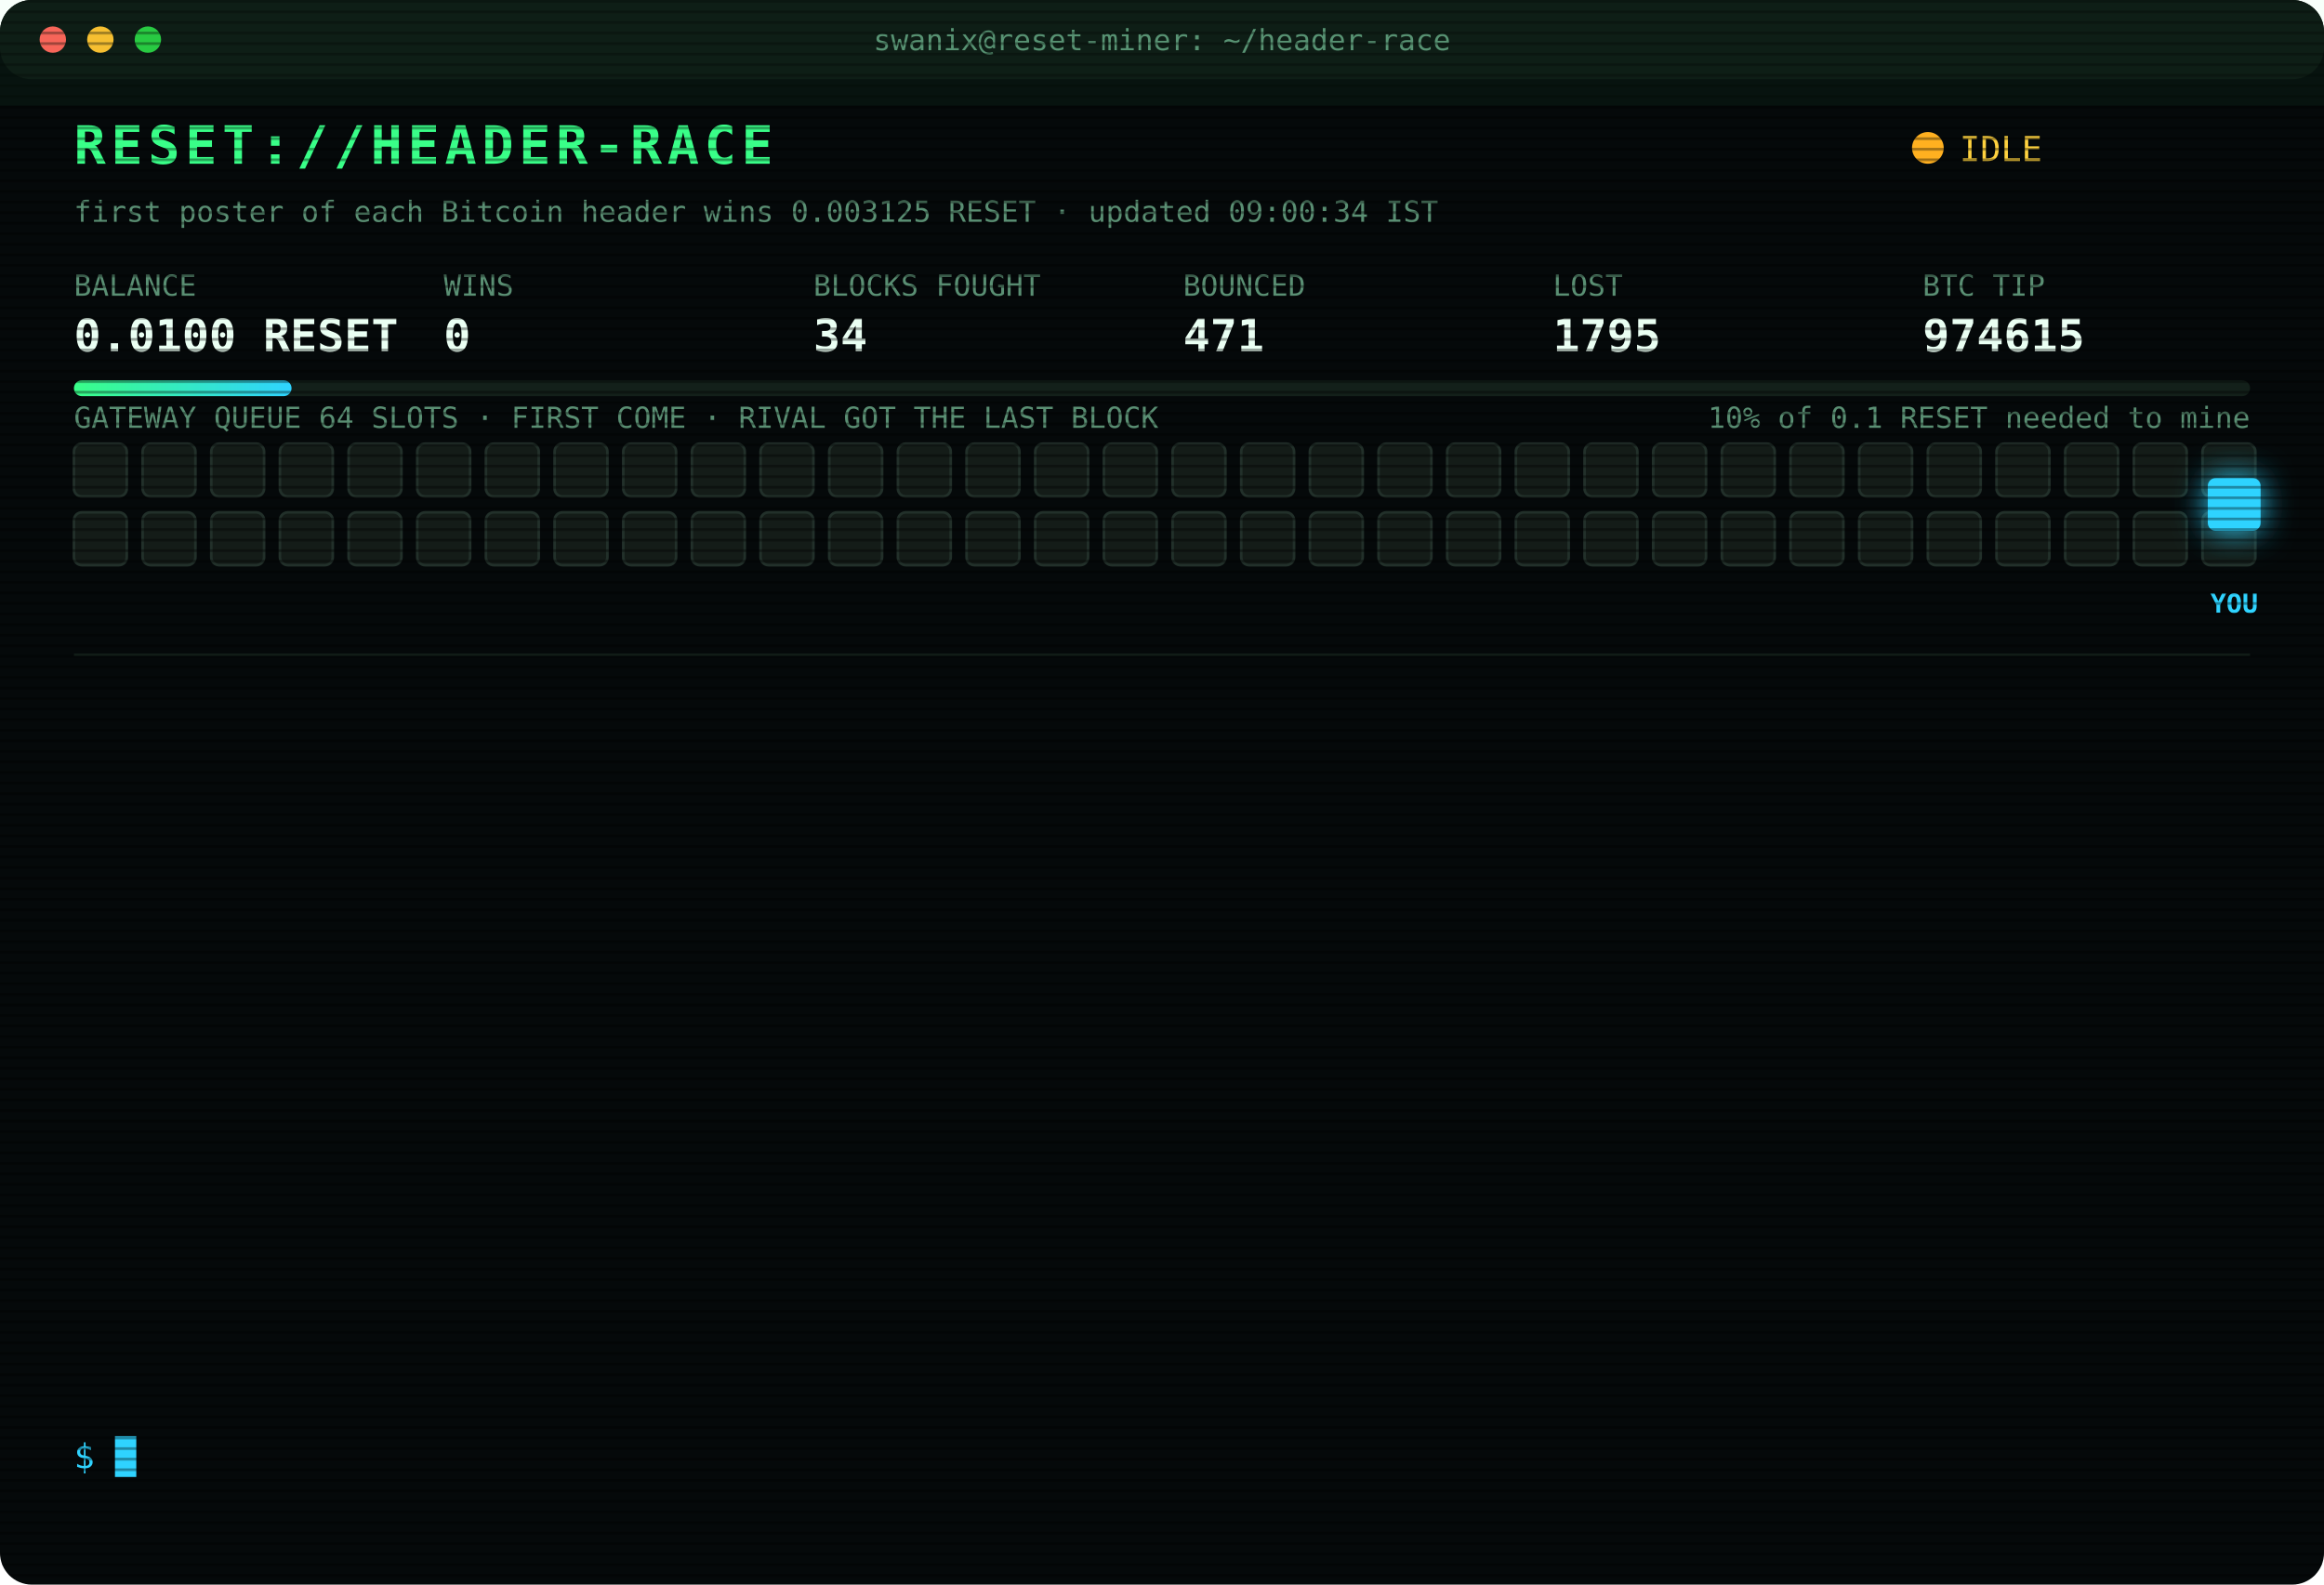
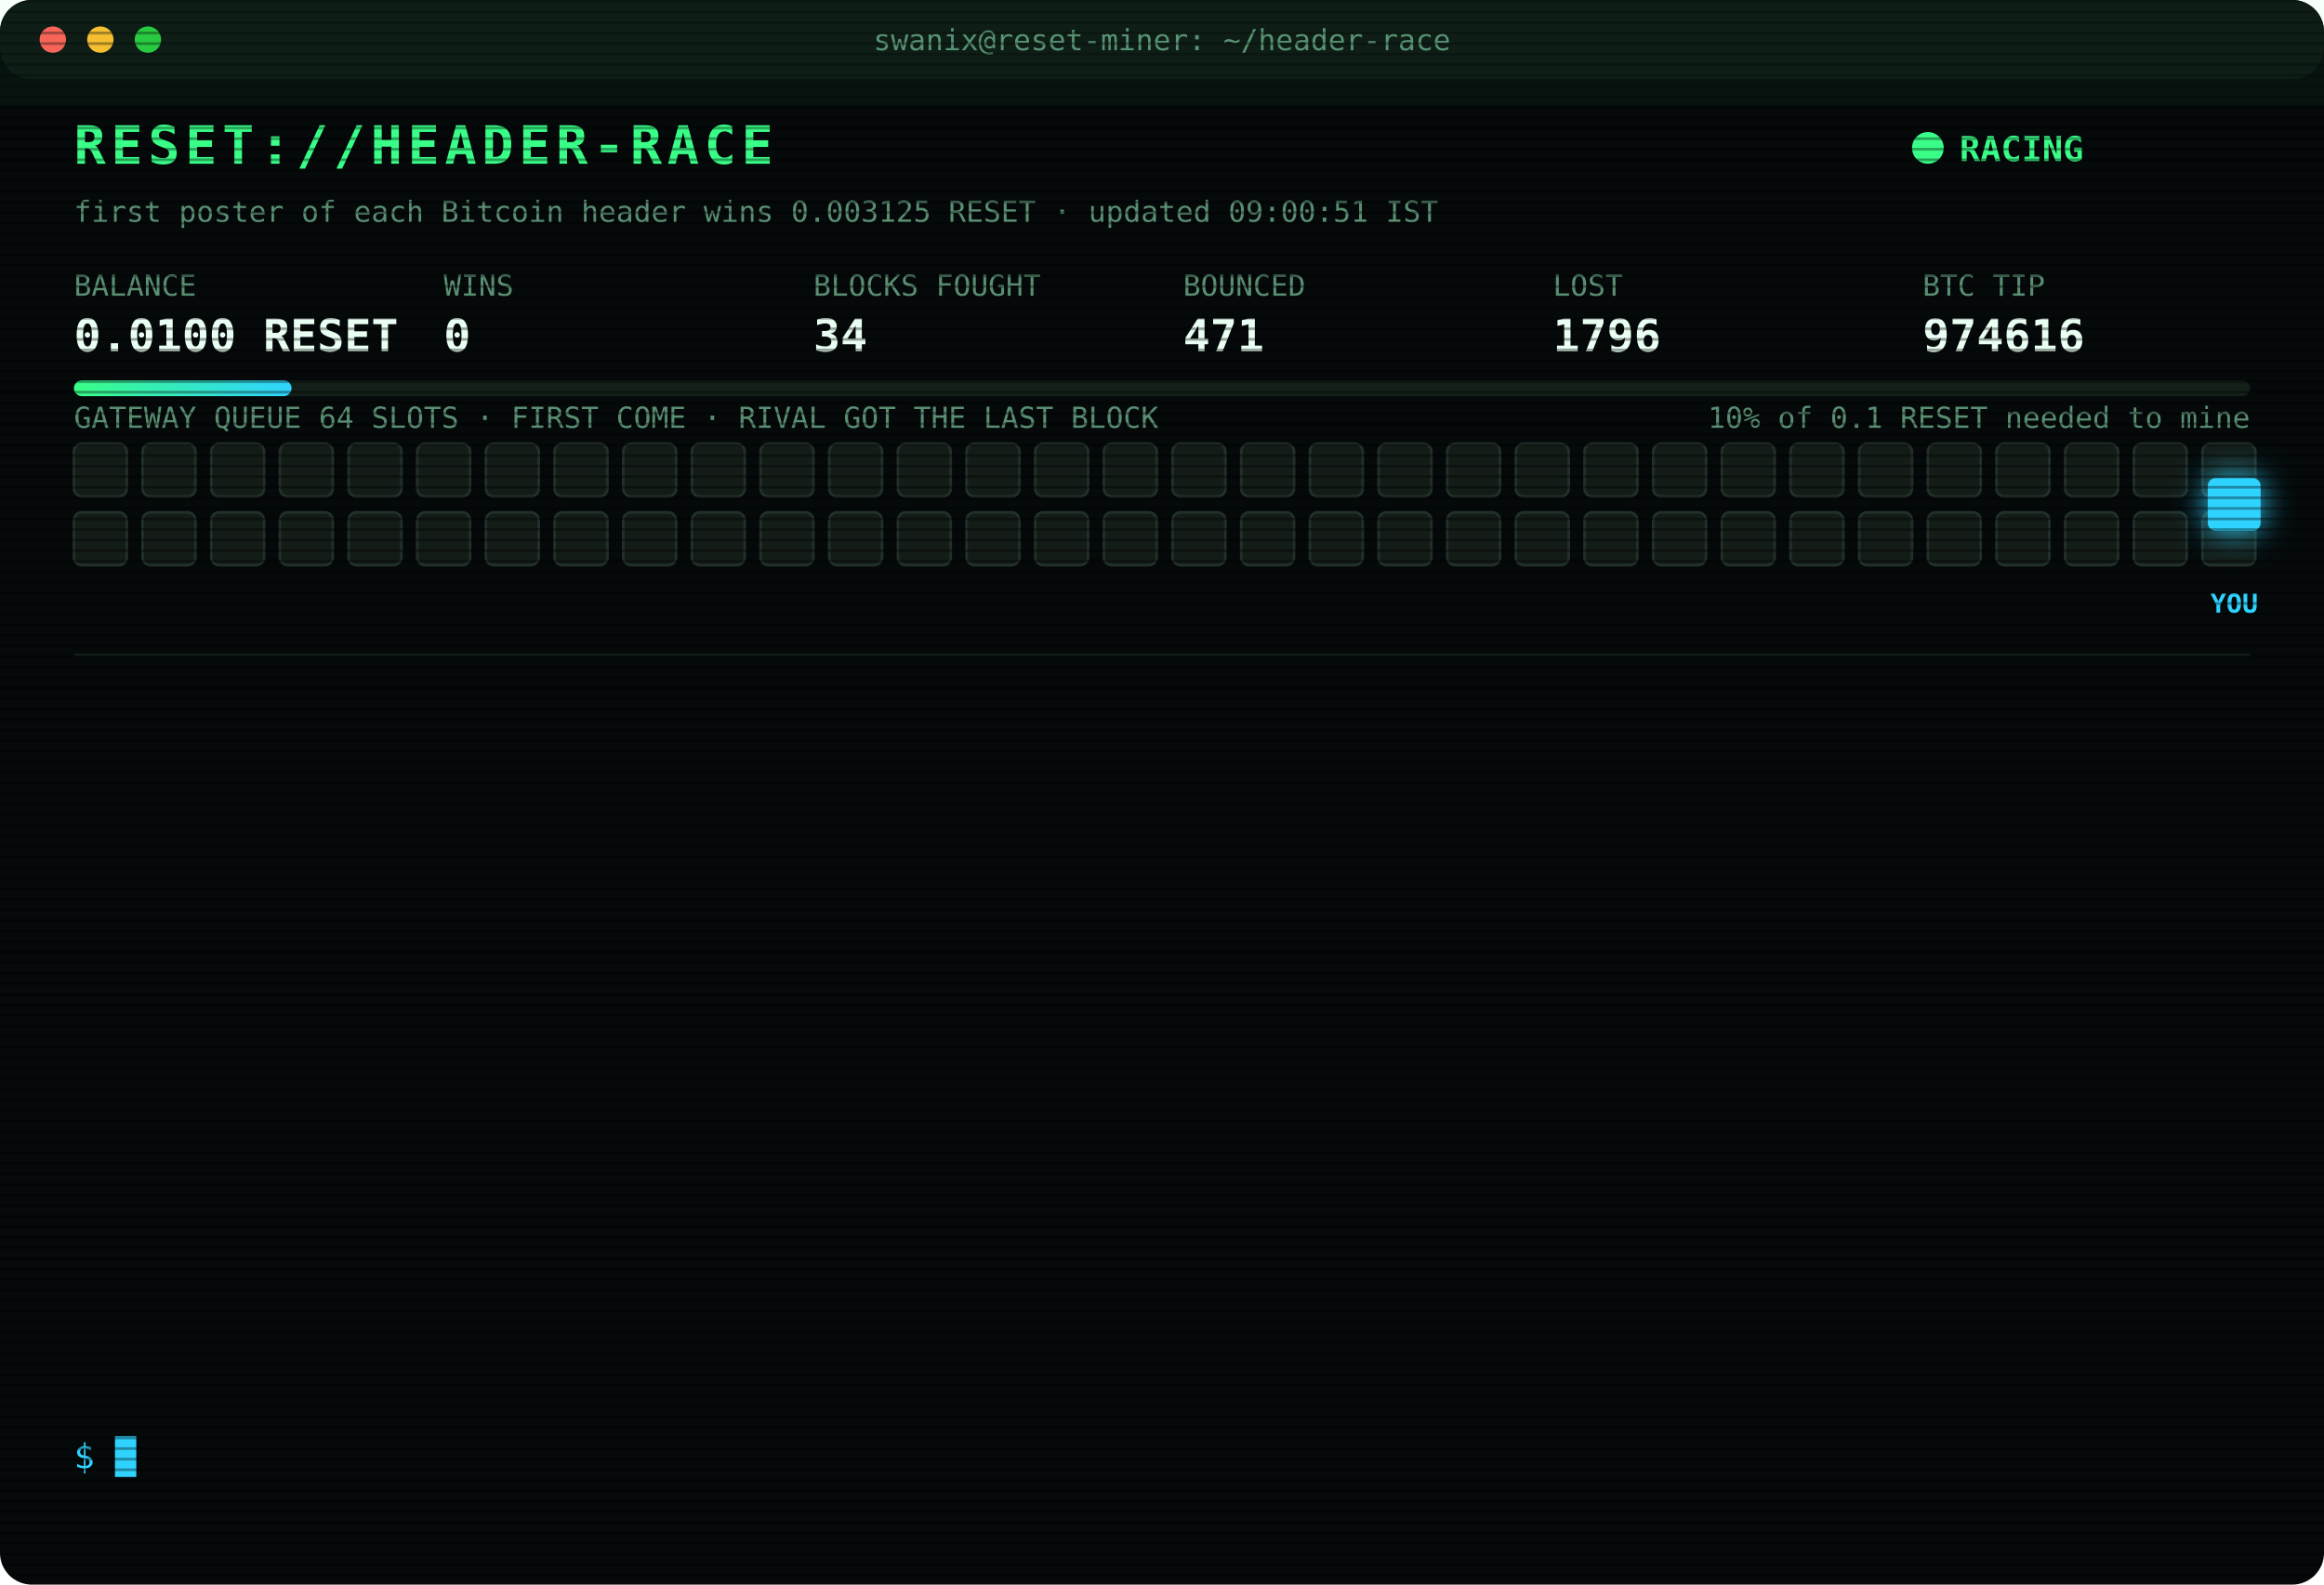
<svg xmlns="http://www.w3.org/2000/svg" width="880" height="600" viewBox="0 0 880 600" font-family="ui-monospace,SFMono-Regular,Menlo,Consolas,monospace">
  <style>
text{font-size:13px;fill:#7CFFB2}
.title{font-size:20px;font-weight:700;fill:#39FF88;letter-spacing:2px;animation:glitch 3s infinite steps(1)}
.sub{fill:#2fd3ff}.k{fill:#5a8f73;font-size:11px}.v{font-size:17px;font-weight:700;fill:#eafff3}
.ts{fill:#3f6b56}.boot{fill:#2fd3ff}.dim{fill:#5a8f73}.bad{fill:#ff4d6d}.warn{fill:#ffd23f}.mag{fill:#ff5cf0}.win{fill:#39FF88;font-weight:700}
.tag{font-size:10px;fill:#2fd3ff;font-weight:700}
.rival{fill:#26332c;stroke:#3c5a49;animation:jam 1.2s infinite alternate}
.idle{fill:#141c18;stroke:#22302a;animation:breathe 4s infinite}
.me{fill:#2fd3ff;filter:drop-shadow(0 0 6px #2fd3ff)}
.hover{animation:nudge 1.1s infinite ease-in-out}.bounce{animation:kick 1.4s infinite}
.ln{opacity:0;animation:in .4s forwards}
.cur{animation:blink 1s infinite steps(1)}
.scan{animation:scan 6s infinite linear}
.led{animation:blink 1.4s infinite}
@keyframes in{from{opacity:0;transform:translateX(-6px)}to{opacity:1;transform:none}}
@keyframes blink{50%{opacity:0}}
@keyframes jam{to{fill:#33463b}}
@keyframes breathe{50%{opacity:.4}}
@keyframes nudge{50%{transform:translateX(-10px)}}
@keyframes kick{0%,100%{transform:none}30%{transform:translateX(-14px)}55%{transform:translateX(10px) translateY(-6px)}}
@keyframes glitch{0%,92%{transform:none}93%{transform:translateX(2px);fill:#ff4d6d}95%{transform:translateX(-2px);fill:#2fd3ff}97%{transform:none}}
@keyframes scan{from{transform:translateY(-40px)}to{transform:translateY(600px)}}
</style>
  <defs>
    <pattern id="sl" width="4" height="4" patternUnits="userSpaceOnUse">
      <rect width="4" height="1" fill="#000" opacity=".35" />
    </pattern>
    <linearGradient id="bar">
      <stop offset="0" stop-color="#39FF88" />
      <stop offset="1" stop-color="#2fd3ff" />
    </linearGradient>
  </defs>
  <rect width="880" height="600" rx="12" fill="#05090a" />
  <rect width="880" height="30" rx="12" fill="#0d1512" />
  <circle cx="20" cy="15" r="5" fill="#ff5f57" />
  <circle cx="38" cy="15" r="5" fill="#febc2e" />
  <circle cx="56" cy="15" r="5" fill="#28c840" />
  <text x="440" y="19" text-anchor="middle" class="k">swanix@reset-miner: ~/header-race</text>
  <text x="28" y="62" class="title">RESET://HEADER-RACE</text>
-   <circle class="led" cx="730" cy="56" r="6" fill="#ffb020" />
-   <text x="742" y="61" class="warn">IDLE</text>
-   <text x="28" y="84" class="k">first poster of each Bitcoin header wins 0.003125 RESET · updated 09:00:34 IST</text>
+   <circle class="led" cx="730" cy="56" r="6" fill="#39FF88" />
+   <text x="742" y="61" class="win">RACING</text>
+   <text x="28" y="84" class="k">first poster of each Bitcoin header wins 0.003125 RESET · updated 09:00:51 IST</text>
  <text x="28" y="112" class="k">BALANCE</text>
  <text x="28" y="133" class="v">0.0100 RESET</text>
  <text x="168" y="112" class="k">WINS</text>
  <text x="168" y="133" class="v">0</text>
  <text x="308" y="112" class="k">BLOCKS FOUGHT</text>
  <text x="308" y="133" class="v">34</text>
  <text x="448" y="112" class="k">BOUNCED</text>
  <text x="448" y="133" class="v">471</text>
  <text x="588" y="112" class="k">LOST</text>
-   <text x="588" y="133" class="v">1795</text>
+   <text x="588" y="133" class="v">1796</text>
  <text x="728" y="112" class="k">BTC TIP</text>
-   <text x="728" y="133" class="v">974615</text>
+   <text x="728" y="133" class="v">974616</text>
  <rect x="28" y="144" width="824" height="6" rx="3" fill="#13201a" />
  <rect x="28" y="144" width="82.4" height="6" rx="3" fill="url(#bar)" />
  <text x="852" y="162" text-anchor="end" class="k">10% of 0.1 RESET needed to mine</text>
  <text x="28" y="162" class="k">GATEWAY QUEUE 64 SLOTS · FIRST COME · RIVAL GOT THE LAST BLOCK</text>
  <rect class="idle" x="28" y="168" width="20" height="20" rx="3" style="animation-delay:0.00s" />
  <rect class="idle" x="54" y="168" width="20" height="20" rx="3" style="animation-delay:0.05s" />
  <rect class="idle" x="80" y="168" width="20" height="20" rx="3" style="animation-delay:0.10s" />
  <rect class="idle" x="106" y="168" width="20" height="20" rx="3" style="animation-delay:0.15s" />
  <rect class="idle" x="132" y="168" width="20" height="20" rx="3" style="animation-delay:0.20s" />
  <rect class="idle" x="158" y="168" width="20" height="20" rx="3" style="animation-delay:0.25s" />
  <rect class="idle" x="184" y="168" width="20" height="20" rx="3" style="animation-delay:0.30s" />
  <rect class="idle" x="210" y="168" width="20" height="20" rx="3" style="animation-delay:0.35s" />
  <rect class="idle" x="236" y="168" width="20" height="20" rx="3" style="animation-delay:0.40s" />
  <rect class="idle" x="262" y="168" width="20" height="20" rx="3" style="animation-delay:0.45s" />
  <rect class="idle" x="288" y="168" width="20" height="20" rx="3" style="animation-delay:0.50s" />
  <rect class="idle" x="314" y="168" width="20" height="20" rx="3" style="animation-delay:0.55s" />
  <rect class="idle" x="340" y="168" width="20" height="20" rx="3" style="animation-delay:0.60s" />
  <rect class="idle" x="366" y="168" width="20" height="20" rx="3" style="animation-delay:0.65s" />
  <rect class="idle" x="392" y="168" width="20" height="20" rx="3" style="animation-delay:0.70s" />
  <rect class="idle" x="418" y="168" width="20" height="20" rx="3" style="animation-delay:0.75s" />
  <rect class="idle" x="444" y="168" width="20" height="20" rx="3" style="animation-delay:0.80s" />
  <rect class="idle" x="470" y="168" width="20" height="20" rx="3" style="animation-delay:0.85s" />
  <rect class="idle" x="496" y="168" width="20" height="20" rx="3" style="animation-delay:0.90s" />
  <rect class="idle" x="522" y="168" width="20" height="20" rx="3" style="animation-delay:0.95s" />
  <rect class="idle" x="548" y="168" width="20" height="20" rx="3" style="animation-delay:1.00s" />
  <rect class="idle" x="574" y="168" width="20" height="20" rx="3" style="animation-delay:1.05s" />
  <rect class="idle" x="600" y="168" width="20" height="20" rx="3" style="animation-delay:1.10s" />
  <rect class="idle" x="626" y="168" width="20" height="20" rx="3" style="animation-delay:1.15s" />
  <rect class="idle" x="652" y="168" width="20" height="20" rx="3" style="animation-delay:1.20s" />
  <rect class="idle" x="678" y="168" width="20" height="20" rx="3" style="animation-delay:1.25s" />
  <rect class="idle" x="704" y="168" width="20" height="20" rx="3" style="animation-delay:1.30s" />
  <rect class="idle" x="730" y="168" width="20" height="20" rx="3" style="animation-delay:1.35s" />
  <rect class="idle" x="756" y="168" width="20" height="20" rx="3" style="animation-delay:1.40s" />
  <rect class="idle" x="782" y="168" width="20" height="20" rx="3" style="animation-delay:1.45s" />
  <rect class="idle" x="808" y="168" width="20" height="20" rx="3" style="animation-delay:1.50s" />
  <rect class="idle" x="834" y="168" width="20" height="20" rx="3" style="animation-delay:1.55s" />
  <rect class="idle" x="28" y="194" width="20" height="20" rx="3" style="animation-delay:1.60s" />
  <rect class="idle" x="54" y="194" width="20" height="20" rx="3" style="animation-delay:1.65s" />
  <rect class="idle" x="80" y="194" width="20" height="20" rx="3" style="animation-delay:1.70s" />
  <rect class="idle" x="106" y="194" width="20" height="20" rx="3" style="animation-delay:1.75s" />
  <rect class="idle" x="132" y="194" width="20" height="20" rx="3" style="animation-delay:1.80s" />
  <rect class="idle" x="158" y="194" width="20" height="20" rx="3" style="animation-delay:1.85s" />
  <rect class="idle" x="184" y="194" width="20" height="20" rx="3" style="animation-delay:1.90s" />
  <rect class="idle" x="210" y="194" width="20" height="20" rx="3" style="animation-delay:1.95s" />
  <rect class="idle" x="236" y="194" width="20" height="20" rx="3" style="animation-delay:2.00s" />
  <rect class="idle" x="262" y="194" width="20" height="20" rx="3" style="animation-delay:2.05s" />
  <rect class="idle" x="288" y="194" width="20" height="20" rx="3" style="animation-delay:2.10s" />
  <rect class="idle" x="314" y="194" width="20" height="20" rx="3" style="animation-delay:2.15s" />
  <rect class="idle" x="340" y="194" width="20" height="20" rx="3" style="animation-delay:2.20s" />
  <rect class="idle" x="366" y="194" width="20" height="20" rx="3" style="animation-delay:2.25s" />
  <rect class="idle" x="392" y="194" width="20" height="20" rx="3" style="animation-delay:2.30s" />
  <rect class="idle" x="418" y="194" width="20" height="20" rx="3" style="animation-delay:2.35s" />
  <rect class="idle" x="444" y="194" width="20" height="20" rx="3" style="animation-delay:2.40s" />
  <rect class="idle" x="470" y="194" width="20" height="20" rx="3" style="animation-delay:2.45s" />
  <rect class="idle" x="496" y="194" width="20" height="20" rx="3" style="animation-delay:2.50s" />
  <rect class="idle" x="522" y="194" width="20" height="20" rx="3" style="animation-delay:2.55s" />
  <rect class="idle" x="548" y="194" width="20" height="20" rx="3" style="animation-delay:2.60s" />
  <rect class="idle" x="574" y="194" width="20" height="20" rx="3" style="animation-delay:2.65s" />
  <rect class="idle" x="600" y="194" width="20" height="20" rx="3" style="animation-delay:2.70s" />
  <rect class="idle" x="626" y="194" width="20" height="20" rx="3" style="animation-delay:2.75s" />
  <rect class="idle" x="652" y="194" width="20" height="20" rx="3" style="animation-delay:2.80s" />
  <rect class="idle" x="678" y="194" width="20" height="20" rx="3" style="animation-delay:2.85s" />
  <rect class="idle" x="704" y="194" width="20" height="20" rx="3" style="animation-delay:2.90s" />
  <rect class="idle" x="730" y="194" width="20" height="20" rx="3" style="animation-delay:2.95s" />
  <rect class="idle" x="756" y="194" width="20" height="20" rx="3" style="animation-delay:3.00s" />
  <rect class="idle" x="782" y="194" width="20" height="20" rx="3" style="animation-delay:3.05s" />
  <rect class="idle" x="808" y="194" width="20" height="20" rx="3" style="animation-delay:3.10s" />
  <rect class="idle" x="834" y="194" width="20" height="20" rx="3" style="animation-delay:3.15s" />
  <g class="hover">
    <rect class="me" x="836" y="181" width="20" height="20" rx="3" />
    <text class="tag" x="846" y="232" text-anchor="middle">YOU</text>
  </g>
  <line x1="28" x2="852" y1="248" y2="248" stroke="#13201a" />
  <g class="ln" style="animation-delay:0.40s">
-     <text x="28" y="270" class="ts">06:00:55</text>
-     <text x="104" y="270" class="bad">[LOST] #974603 taken by a rival miner</text>
+     <text x="28" y="270" class="ts">06:11:19</text>
+     <text x="104" y="270" class="bad">[LOST] #974604 taken by a rival miner</text>
  </g>
  <g class="ln" style="animation-delay:0.65s">
-     <text x="28" y="292" class="ts">06:11:19</text>
-     <text x="104" y="292" class="bad">[LOST] #974604 taken by a rival miner</text>
+     <text x="28" y="292" class="ts">06:13:07</text>
+     <text x="104" y="292" class="bad">[LOST] #974605 taken by a rival miner</text>
  </g>
  <g class="ln" style="animation-delay:0.90s">
-     <text x="28" y="314" class="ts">06:13:07</text>
-     <text x="104" y="314" class="bad">[LOST] #974605 taken by a rival miner</text>
+     <text x="28" y="314" class="ts">06:20:56</text>
+     <text x="104" y="314" class="bad">[LOST] #974606 taken by a rival miner</text>
  </g>
  <g class="ln" style="animation-delay:1.15s">
-     <text x="28" y="336" class="ts">06:20:56</text>
-     <text x="104" y="336" class="bad">[LOST] #974606 taken by a rival miner</text>
+     <text x="28" y="336" class="ts">06:34:03</text>
+     <text x="104" y="336" class="bad">[LOST] #974607 taken by a rival miner</text>
  </g>
  <g class="ln" style="animation-delay:1.40s">
-     <text x="28" y="358" class="ts">06:34:03</text>
-     <text x="104" y="358" class="bad">[LOST] #974607 taken by a rival miner</text>
+     <text x="28" y="358" class="ts">06:41:03</text>
+     <text x="104" y="358" class="bad">[LOST] #974608 taken by a rival miner</text>
  </g>
  <g class="ln" style="animation-delay:1.65s">
-     <text x="28" y="380" class="ts">06:41:03</text>
-     <text x="104" y="380" class="bad">[LOST] #974608 taken by a rival miner</text>
+     <text x="28" y="380" class="ts">06:59:22</text>
+     <text x="104" y="380" class="bad">[LOST] #974609 taken by a rival miner</text>
  </g>
  <g class="ln" style="animation-delay:1.90s">
-     <text x="28" y="402" class="ts">06:59:22</text>
-     <text x="104" y="402" class="bad">[LOST] #974609 taken by a rival miner</text>
+     <text x="28" y="402" class="ts">06:59:38</text>
+     <text x="104" y="402" class="bad">[LOST] #974610 taken by a rival miner</text>
  </g>
  <g class="ln" style="animation-delay:2.15s">
-     <text x="28" y="424" class="ts">06:59:38</text>
-     <text x="104" y="424" class="bad">[LOST] #974610 taken by a rival miner</text>
+     <text x="28" y="424" class="ts">06:59:51</text>
+     <text x="104" y="424" class="bad">[LOST] #974611 taken by a rival miner</text>
  </g>
  <g class="ln" style="animation-delay:2.40s">
-     <text x="28" y="446" class="ts">06:59:51</text>
-     <text x="104" y="446" class="bad">[LOST] #974611 taken by a rival miner</text>
+     <text x="28" y="446" class="ts">07:18:13</text>
+     <text x="104" y="446" class="bad">[LOST] #974612 taken by a rival miner</text>
  </g>
  <g class="ln" style="animation-delay:2.65s">
-     <text x="28" y="468" class="ts">07:18:13</text>
-     <text x="104" y="468" class="bad">[LOST] #974612 taken by a rival miner</text>
+     <text x="28" y="468" class="ts">07:47:46</text>
+     <text x="104" y="468" class="bad">[LOST] #974613 taken by a rival miner</text>
  </g>
  <g class="ln" style="animation-delay:2.90s">
-     <text x="28" y="490" class="ts">07:47:46</text>
-     <text x="104" y="490" class="bad">[LOST] #974613 taken by a rival miner</text>
+     <text x="28" y="490" class="ts">08:24:14</text>
+     <text x="104" y="490" class="bad">[LOST] #974614 taken by a rival miner</text>
  </g>
  <g class="ln" style="animation-delay:3.15s">
-     <text x="28" y="512" class="ts">08:24:14</text>
-     <text x="104" y="512" class="bad">[LOST] #974614 taken by a rival miner</text>
+     <text x="28" y="512" class="ts">08:26:17</text>
+     <text x="104" y="512" class="bad">[LOST] #974615 taken by a rival miner</text>
  </g>
  <g class="ln" style="animation-delay:3.40s">
-     <text x="28" y="534" class="ts">08:26:17</text>
-     <text x="104" y="534" class="bad">[LOST] #974615 taken by a rival miner</text>
+     <text x="28" y="534" class="ts">09:00:51</text>
+     <text x="104" y="534" class="bad">[LOST] #974616 taken by a rival miner</text>
  </g>
  <text x="28" y="556" class="sub">$ <tspan class="cur">█</tspan>
  </text>
  <rect width="880" height="600" rx="12" fill="url(#sl)" pointer-events="none" />
  <rect class="scan" width="880" height="40" fill="#39FF88" opacity=".04" />
</svg>
